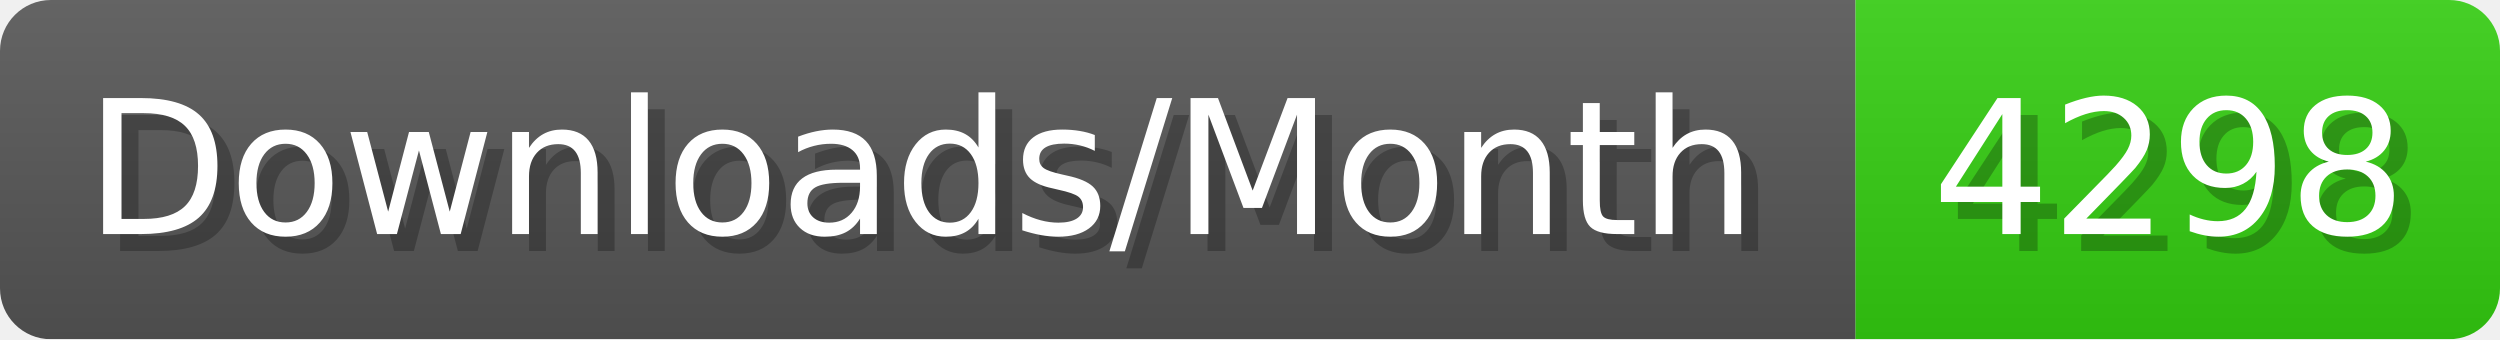
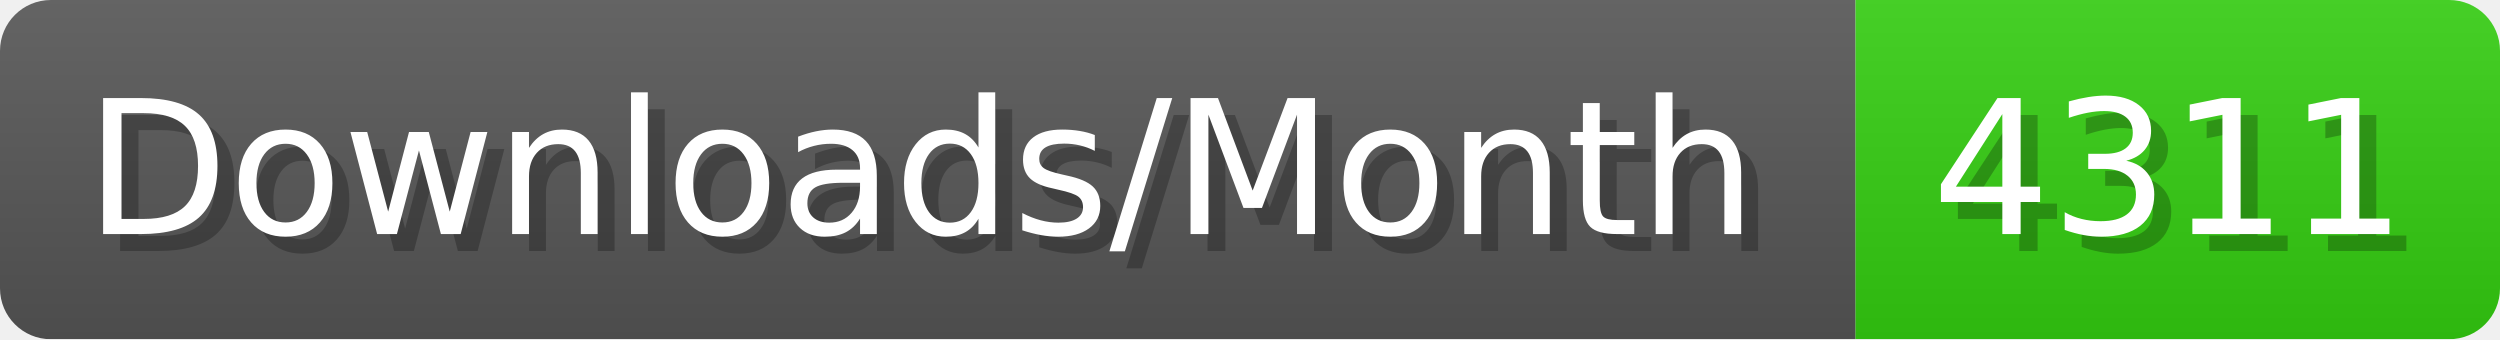
- <svg xmlns="http://www.w3.org/2000/svg" width="147.4" height="20" viewBox="0 0 1474 200" role="img" aria-label="Downloads/Month: 4298">
+ <svg xmlns="http://www.w3.org/2000/svg" width="147.4" height="20" viewBox="0 0 1474 200" role="img" aria-label="Downloads/Month: 4311">
  <linearGradient id="YlXUI" x2="0" y2="100%">
    <stop offset="0" stop-opacity=".1" stop-color="#EEE" />
    <stop offset="1" stop-opacity=".1" />
  </linearGradient>
  <mask id="JHhop">
    <rect width="1474" height="200" rx="30" fill="#FFF" />
  </mask>
  <g mask="url(#JHhop)">
    <rect width="1094" height="200" fill="#555" />
    <rect width="380" height="200" fill="#3C1" x="1094" />
    <rect width="1474" height="200" fill="url(#YlXUI)" />
  </g>
  <g aria-hidden="true" fill="#fff" text-anchor="start" font-family="Verdana,DejaVu Sans,sans-serif" font-size="110">
    <text x="60" y="148" textLength="994" fill="#000" opacity="0.25">Downloads/Month</text>
    <text x="50" y="138" textLength="994">Downloads/Month</text>
-     <text x="1149" y="148" textLength="280" fill="#000" opacity="0.25">4298</text>
-     <text x="1139" y="138" textLength="280">4298</text>
+     <text x="1149" y="148" textLength="280" fill="#000" opacity="0.25">4311</text>
+     <text x="1139" y="138" textLength="280">4311</text>
  </g>
</svg>
